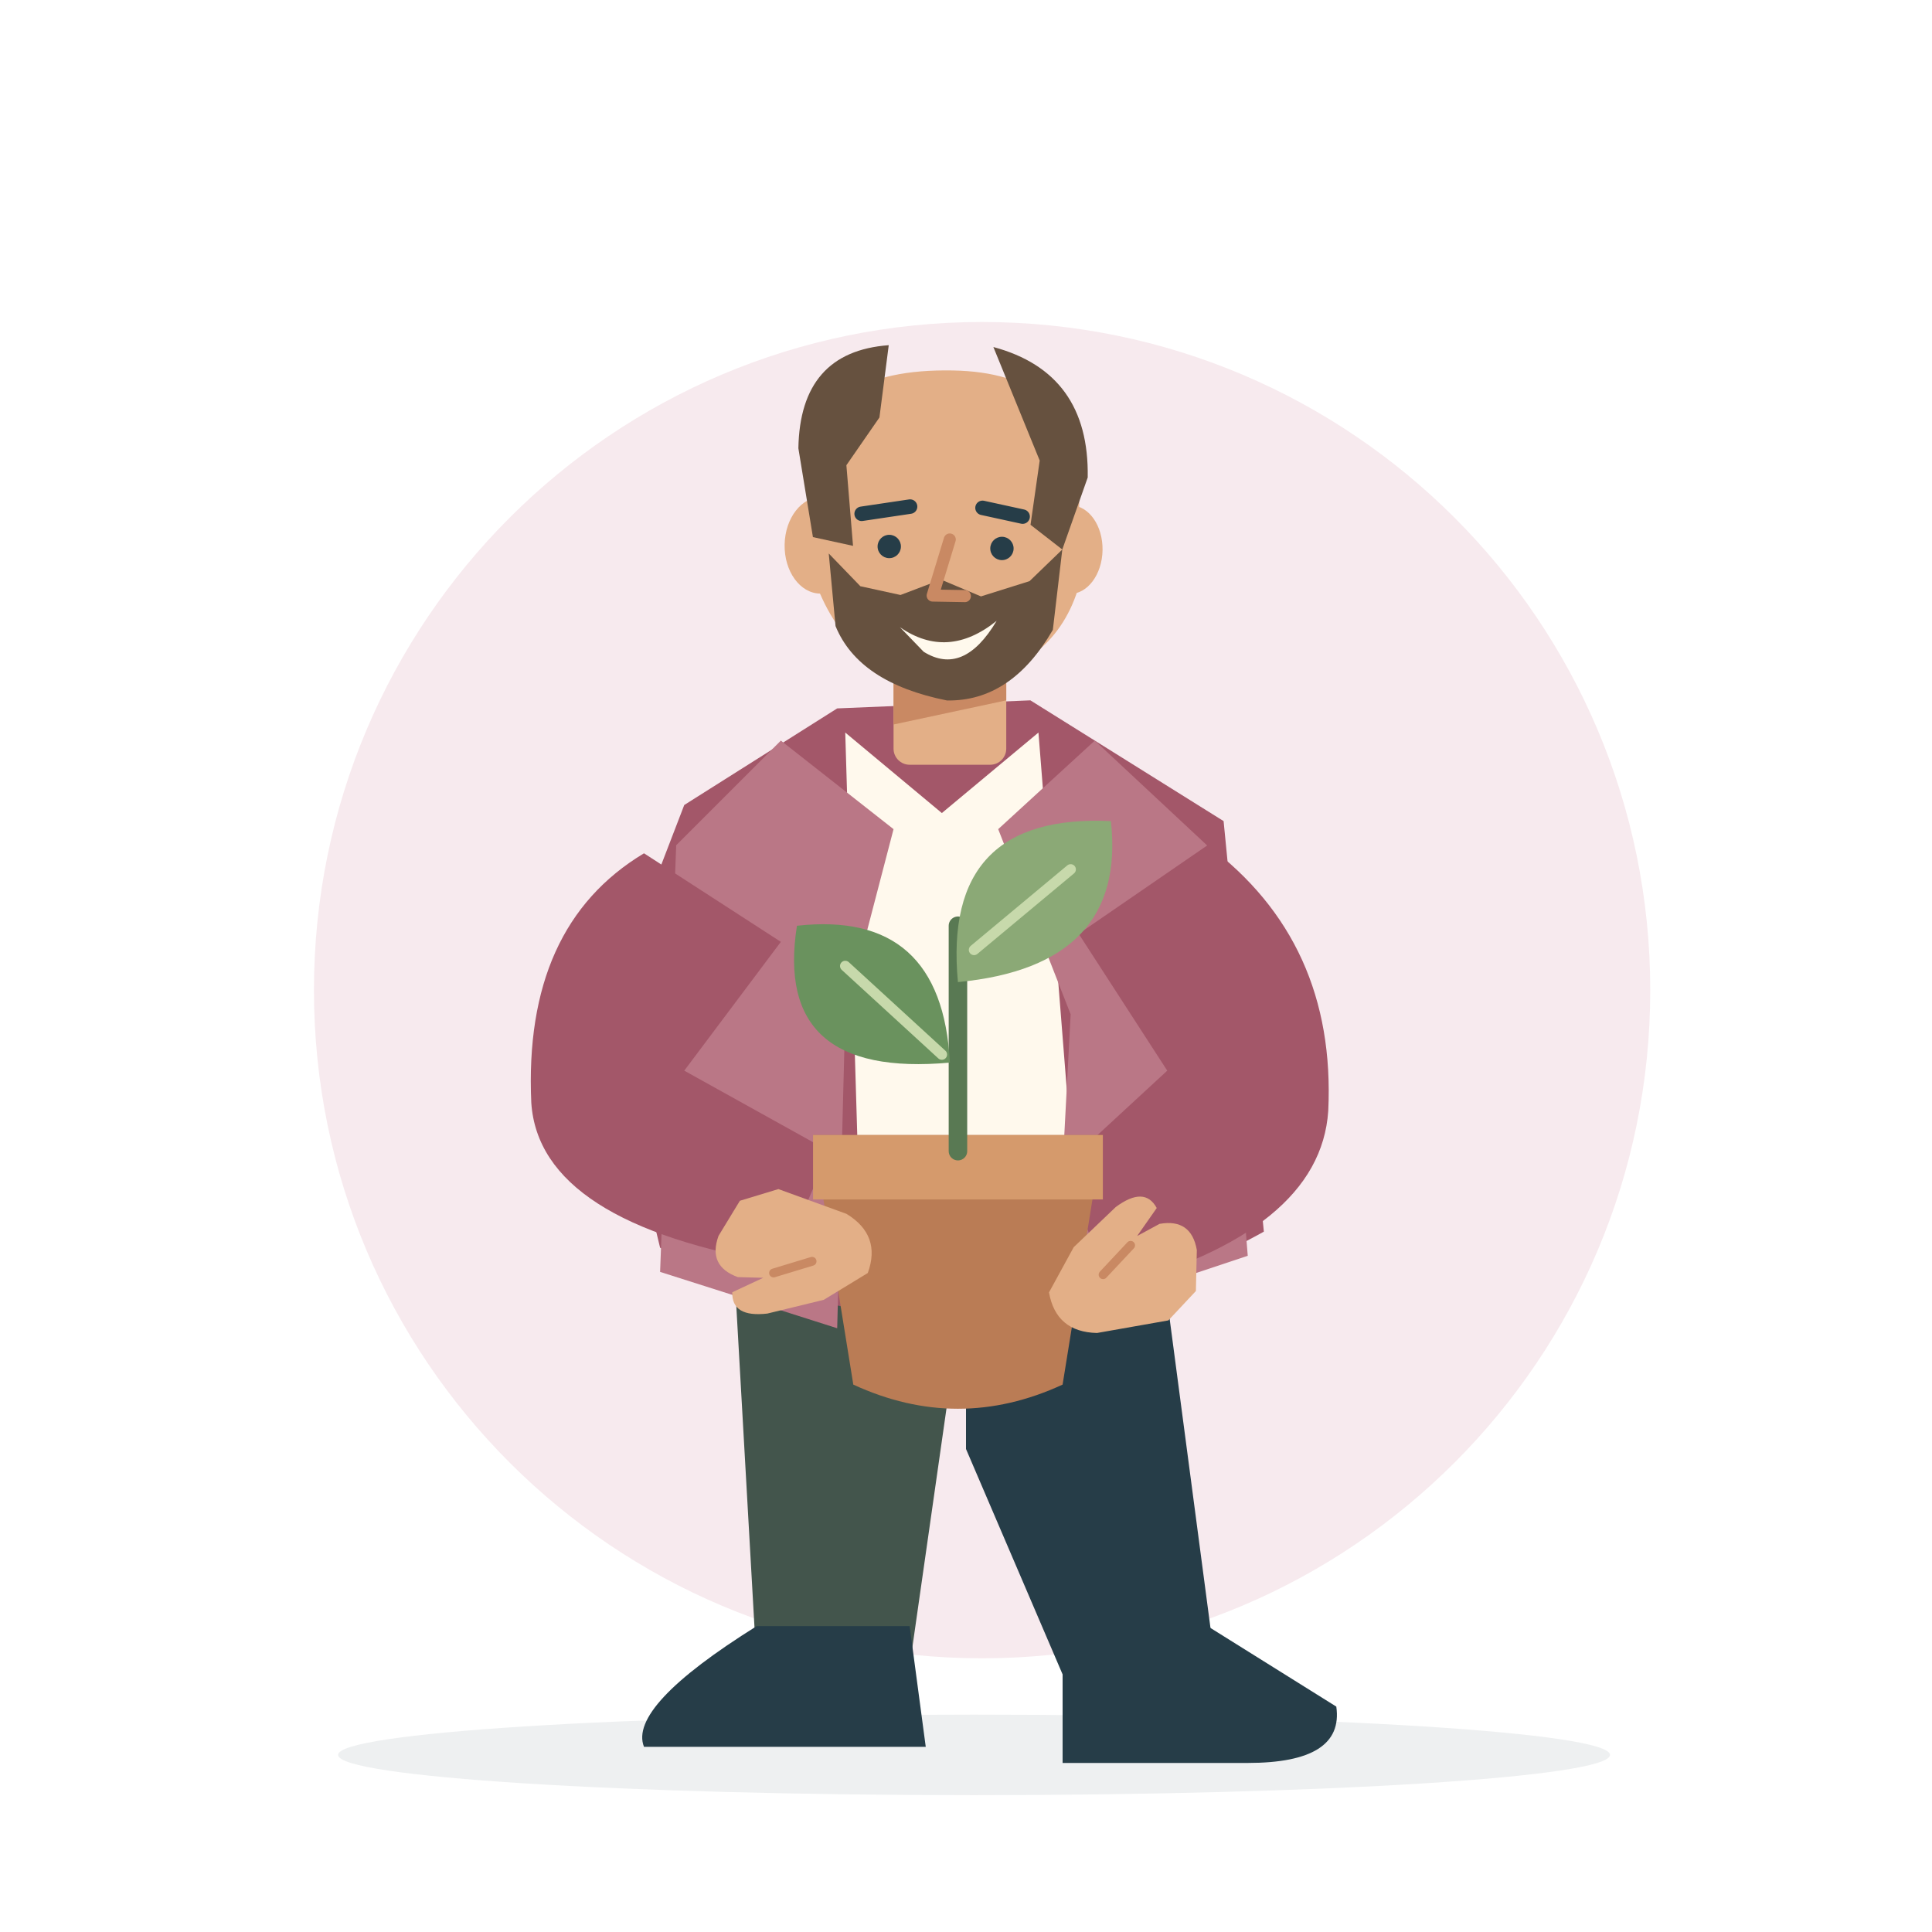
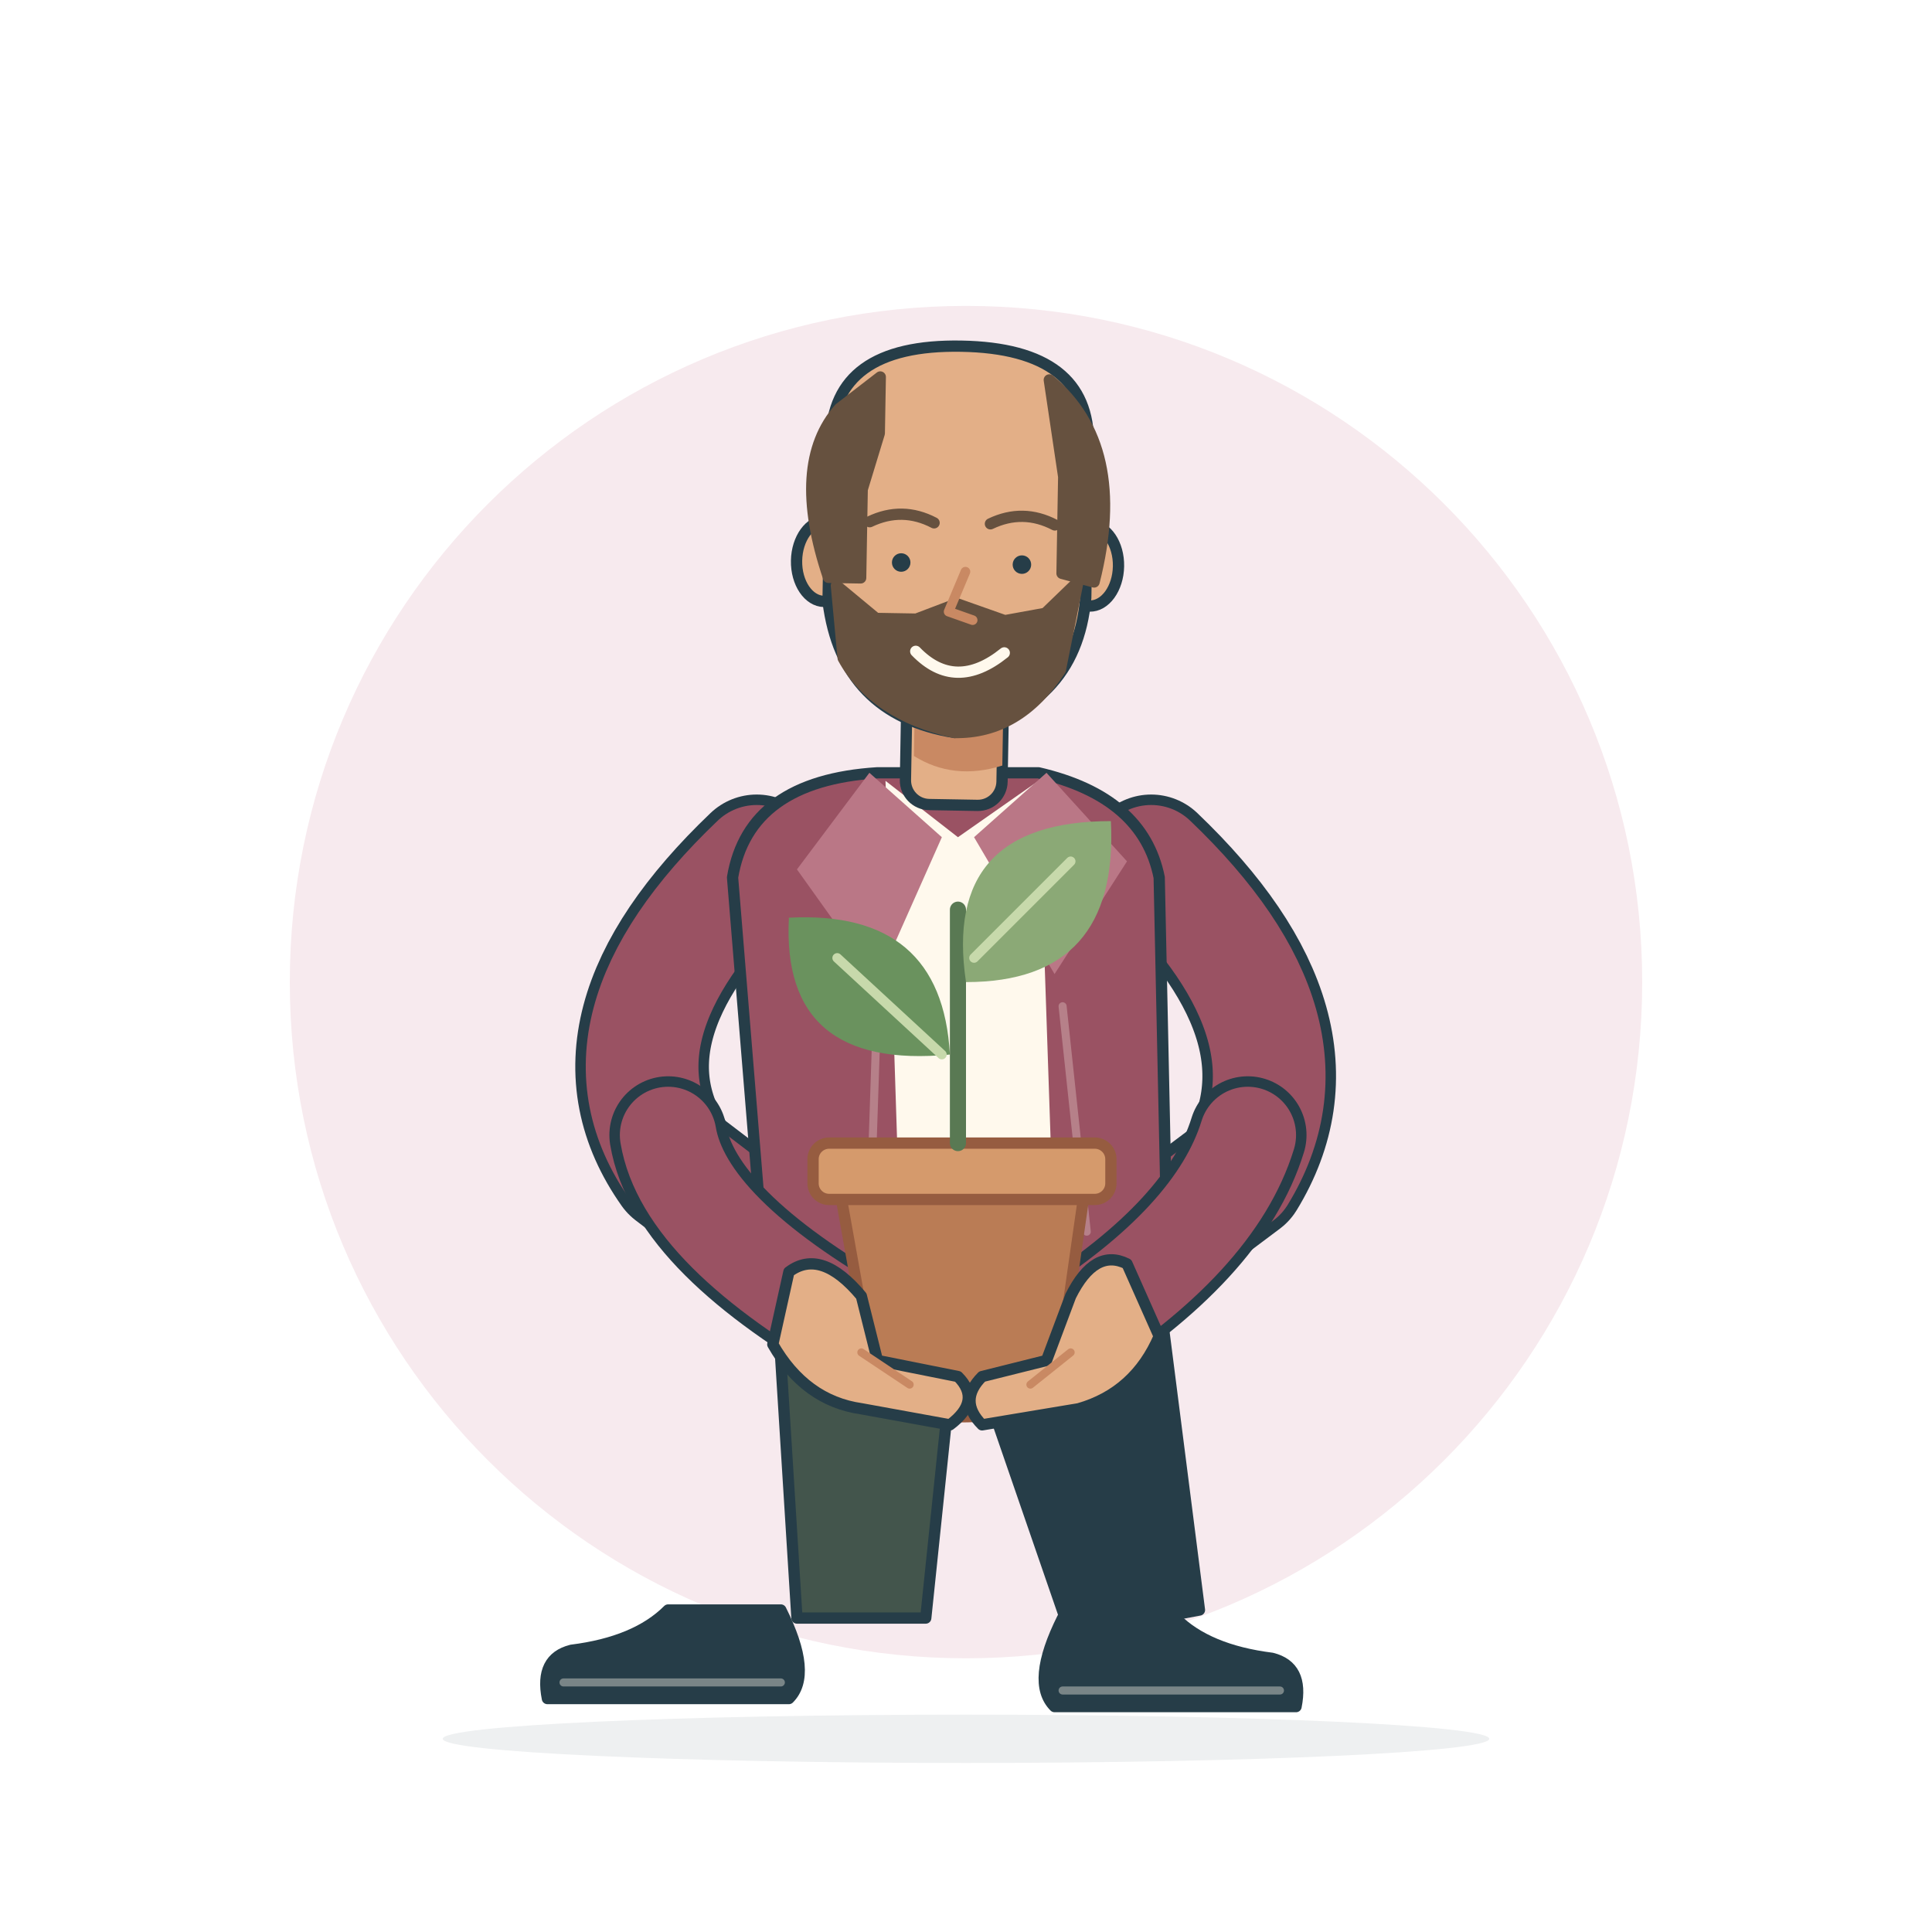
- <svg xmlns="http://www.w3.org/2000/svg" viewBox="0 0 240 240" role="img" aria-labelledby="title-isfj">
-   <ellipse cx="121" cy="218" rx="79" ry="5" fill="#263D48" opacity=".08" />
-   <circle cx="122" cy="123" r="83" fill="#F7EAEE" />
-   <path d="M91 154 120 158 113 207 94 207Z" fill="#43554C" />
-   <path d="M120 158 144 154 151 207 132 208 120 180Z" fill="#263D48" />
-   <path d="M94 202H113L115 217H80Q78 212 94 202Z" fill="#263D48" />
-   <path d="M132 204 150 202 166 212Q167 219 155 219H132Z" fill="#263D48" />
-   <path d="M85 100 104 88 128 87 152 102 157 153Q121 173 82 155L75 126Z" fill="#A35769" />
-   <path d="M105 91 117 101 129 91 134 154 107 158Z" fill="#FFF9ED" />
-   <path d="M97 92 111 103 105 126 104 165 82 158 84 105ZM136 92 124 103 133 126 131 164 155 156 151 106Z" fill="#BA7786" />
-   <path d="M80 106Q65 115 66 137Q67 152 97 157L103 143 85 133 97 117Z" fill="#A35769" />
-   <path d="M150 105Q166 117 165 138Q164 153 138 160L132 145 145 133 134 116Z" fill="#A35769" />
-   <g transform="translate(97 41)">
-     <rect x="14" y="37" width="14" height="17" rx="2" fill="#E3AF87" />
-     <path d="M14 40H28V46L14 49Z" fill="#C98963" />
-   </g>
-   <g transform="translate(97 41) rotate(1 20 25)">
-     <ellipse cx="5" cy="27" rx="4.5" ry="6" fill="#E3AF87" />
-     <ellipse cx="36" cy="27" rx="4" ry="5.5" fill="#E3AF87" />
-     <path d="M4 17Q4 5 21 5Q36 5 37 18L37 32Q34 42 22 44Q10 44 5 33Z" fill="#E3AF87" />
-     <path d="M6 28 10 32 15 33 20 31 25 33 31 31 35 27 34 37Q29 46 21 46Q10 44 7 37Z" fill="#66513F" />
-     <path d="M4 26 2 15Q2 3 13 2L12 11 8 17 9 27ZM26 2Q38 5 38 18L35 27 31 24 32 16Z" fill="#66513F" />
-     <path d="M10 23 16 22M25 22 30 23" fill="none" stroke="#263D48" stroke-width="1.8" stroke-linecap="round" stroke-linejoin="round" />
-     <circle cx="13.5" cy="27" r="1.45" fill="#263D48" />
-     <circle cx="27.5" cy="27" r="1.45" fill="#263D48" />
-     <path d="M21 26 19 33 23 33" fill="none" stroke="#C98963" stroke-width="1.5" stroke-linecap="round" stroke-linejoin="round" />
-     <path d="M15 37Q21 41 27 36Q23 43 18 40Z" fill="#FFF9ED" />
-   </g>
-   <path d="M101 141H137L132 172Q119 178 106 172Z" fill="#BA7C55" />
-   <path d="M101 141H137V149H101Z" fill="#D59A6C" />
-   <path d="M119 143V115" fill="none" stroke="#597953" stroke-width="2.3" stroke-linecap="round" stroke-linejoin="round" />
-   <path d="M118 132Q96 134 99 115Q117 113 118 132Z" fill="#6A925E" />
-   <path d="M119 122Q117 101 138 102Q140 120 119 122Z" fill="#8BA976" />
-   <path d="M105 120 117 131M121 118 133 108" fill="none" stroke="#C7D9AB" stroke-width="1.3" stroke-linecap="round" stroke-linejoin="round" />
-   <g transform="translate(99 156) rotate(-70)">
-     <path d="M-5-6Q-5-10-1-10L4-9 7-5 7 4Q6 9 1 9L-4 5-8-1Q-10-5-7-6L-4-3Z" fill="#E3AF87" />
-     <path d="M-3-2 0 2" fill="none" stroke="#C98963" stroke-width="1.1" stroke-linecap="round" stroke-linejoin="round" />
-   </g>
-   <g transform="translate(139 158) rotate(80)">
-     <path d="M-5-6Q-5-10-1-10L4-9 7-5 7 4Q6 9 1 9L-4 5-8-1Q-10-5-7-6L-4-3Z" fill="#E3AF87" />
-     <path d="M-3-2 0 2" fill="none" stroke="#C98963" stroke-width="1.1" stroke-linecap="round" stroke-linejoin="round" />
+ <svg xmlns="http://www.w3.org/2000/svg" viewBox="0 0 240 240" role="img" aria-labelledby="isfj-title" aria-describedby="isfj-desc">
+   <circle cx="120" cy="122" r="84" fill="#F7EAEE" />
+   <ellipse cx="120" cy="216" rx="65" ry="3" fill="#263D48" opacity=".08" />
+   <g fill="none" stroke="#263D48" stroke-width="1.4" stroke-linecap="round" stroke-linejoin="round">
+     <g transform="translate(119 0)">
+       <path d="M-23 153H1L-4 201H-20Z" fill="#43554C" />
+       <path d="M1 153H24L30 200 14 203 4 174Z" fill="#263D48" />
+       <g transform="translate(-22 200) rotate(0) scale(-1 1)">
+         <path d="M0 0H14Q18 4 26 5Q30 6 29 11H-1Q-4 8 0 0Z" fill="#263D48" />
+         <path d="M0 9H27" stroke="#FFF9ED" stroke-width="1" opacity=".38" />
+       </g>
+       <g transform="translate(13 201) rotate(0) scale(1 1)">
+         <path d="M0 0H14Q18 4 26 5Q30 6 29 11H-1Q-4 8 0 0Z" fill="#263D48" />
+         <path d="M0 9H27" stroke="#FFF9ED" stroke-width="1" opacity=".38" />
+       </g>
+     </g>
+     <path d="M94 107Q72 128 84 145L105 161" stroke-width="16.6" />
+     <path d="M94 107Q72 128 84 145L105 161" stroke="#9A5263" stroke-width="14" />
+     <path d="M143 107Q165 128 154 146L134 161" stroke-width="16.6" />
+     <path d="M143 107Q165 128 154 146L134 161" stroke="#9A5263" stroke-width="14" />
+     <g transform="translate(119 0) rotate(0 0 126)">
+       <path d="M-10 96Q-26 97-28 109L-24 158Q0 163 26 156L25 109Q23 99 10 96Z" fill="#9A5263" />
+       <path d="M-9 97 0 104 10 97 12 156-7 159Z" fill="#FFF9ED" stroke="none" />
+       <path d="M-11 96-2 104-10 122-20 108Z" fill="#BA7786" stroke="none" />
+       <path d="M11 96 2 104 12 121 21 107Z" fill="#BA7786" stroke="none" />
+       <path d="M-10 124-11 154M13 125 16 153" stroke="#FFF9ED" stroke-width="1" opacity=".28" />
+     </g>
+     <g transform="translate(119 67) rotate(1)">
+       <rect x="-6" y="17" width="12" height="16" rx="3" fill="#E3AF87" />
+       <path d="M-5 21Q0 26 6 22V28Q0 30-5 27Z" fill="#C98963" stroke="none" />
+       <ellipse cx="-16.5" cy="3" rx="3.5" ry="5" fill="#E3AF87" />
+       <ellipse cx="16.5" cy="3" rx="3.5" ry="5" fill="#E3AF87" />
+       <path d="M-16-12Q-16-24 0-24Q16-24 16-12V7Q15 21 0 24Q-14 22-16 8Z" fill="#E3AF87" />
+       <path d="M-16 5Q-21-9-15-16L-10-20V-13L-12-6V5ZM11-20Q21-12 17 5L13 4V-8Z" fill="#66513F" stroke="#66513F" />
+       <path d="M-15 6-10 10-5 10 0 8 6 10 11 9 15 5 13 16Q8 24 0 24Q-10 22-14 15Z" fill="#66513F" stroke="#66513F" />
+       <path d="M-11-2Q-7-4-3-2M4-2Q8-4 12-2" stroke="#66513F" />
+       <circle cx="-7" cy="3" r="1.15" fill="#263D48" stroke="none" />
+       <circle cx="8" cy="3" r="1.15" fill="#263D48" stroke="none" />
+       <path d="M1 4-1 9 2 10" stroke="#C98963" stroke-width="1.2" />
+       <path d="M-5 14Q0 19 6 14" stroke="#FFF9ED" />
+     </g>
+     <path d="M83 141Q85 153 108 166" stroke-width="14.6" />
+     <path d="M83 141Q85 153 108 166" stroke="#9A5263" stroke-width="12" />
+     <path d="M155 141Q151 154 132 166" stroke-width="14.6" />
+     <path d="M155 141Q151 154 132 166" stroke="#9A5263" stroke-width="12" />
+     <g stroke="#965C40">
+       <path d="M104 146H135L131 174Q119 178 109 174Z" fill="#BA7C55" />
+       <rect x="101" y="142" width="37" height="7" rx="2" fill="#D59A6C" />
+       <path d="M119 142V113" stroke="#597953" stroke-width="2" />
+       <path d="M118 131Q97 133 98 114Q117 113 118 131Z" fill="#6A925E" stroke="none" />
+       <path d="M120 122Q117 102 138 102Q139 122 120 122Z" fill="#8BA976" stroke="none" />
+       <path d="M104 119 117 131M121 119 133 107" stroke="#C7D9AB" stroke-width="1.2" />
+     </g>
+     <g>
+       <path d="M98 158Q102 155 107 161L109 169 119 171Q122 174 118 177L107 175Q100 174 96 167Z" fill="#E3AF87" />
+       <path d="M140 157Q136 155 133 161L130 169 122 171Q119 174 122 177L134 175Q141 173 144 166Z" fill="#E3AF87" />
+       <path d="M107 168 113 172M133 168 128 172" stroke="#C98963" stroke-width="1" />
+     </g>
  </g>
</svg>
